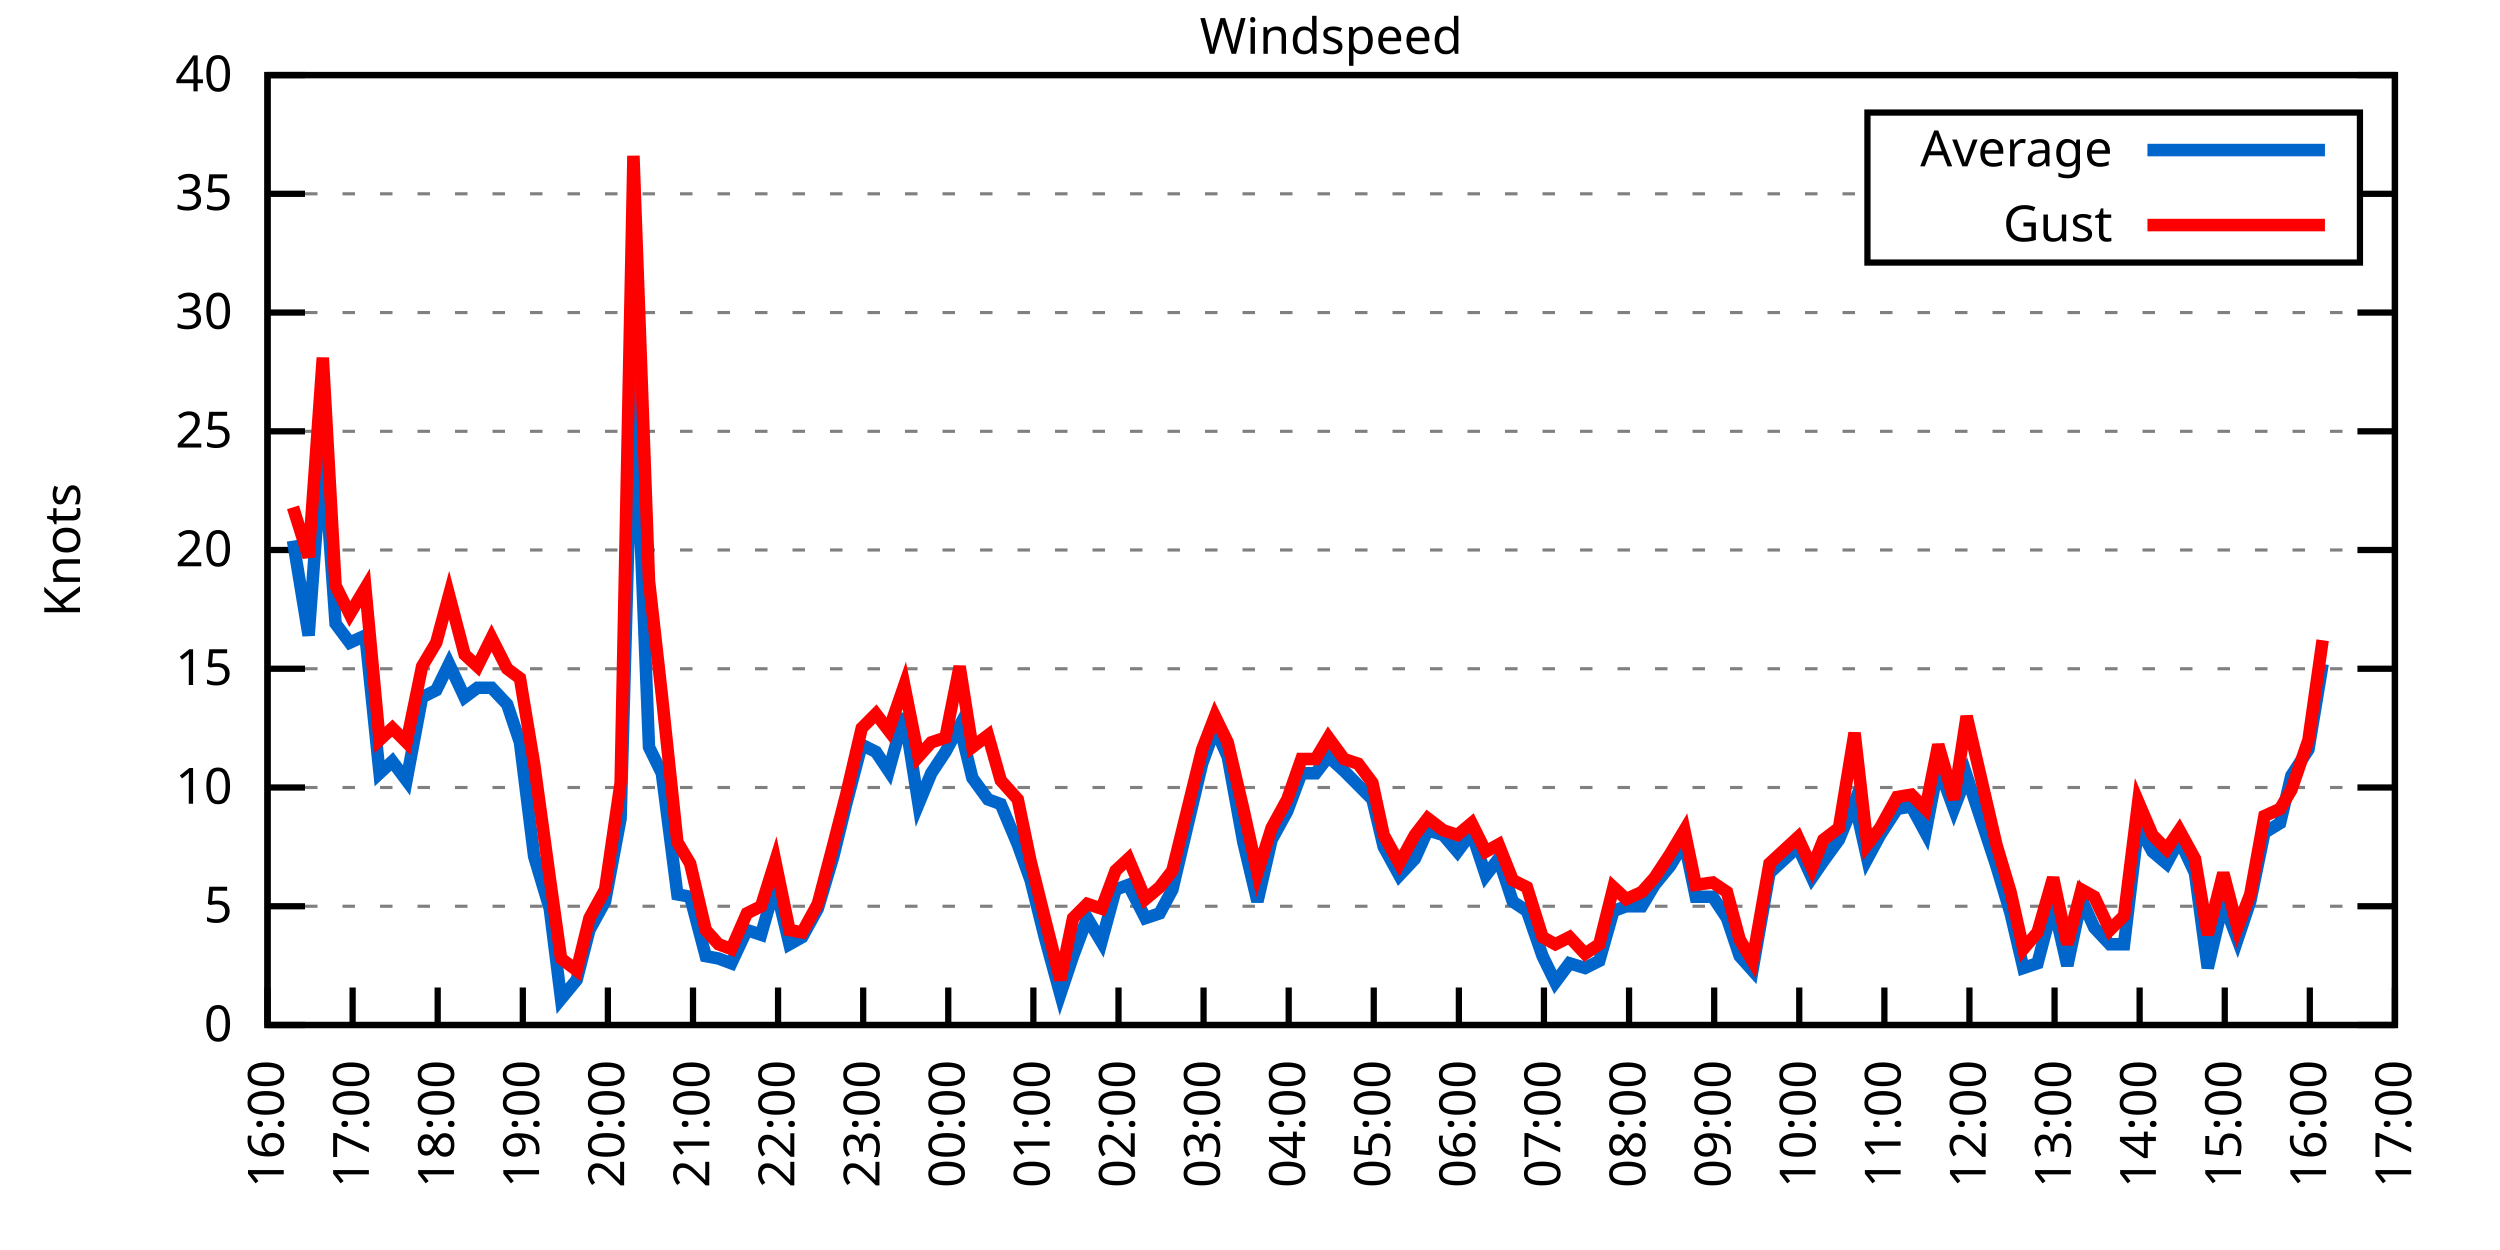
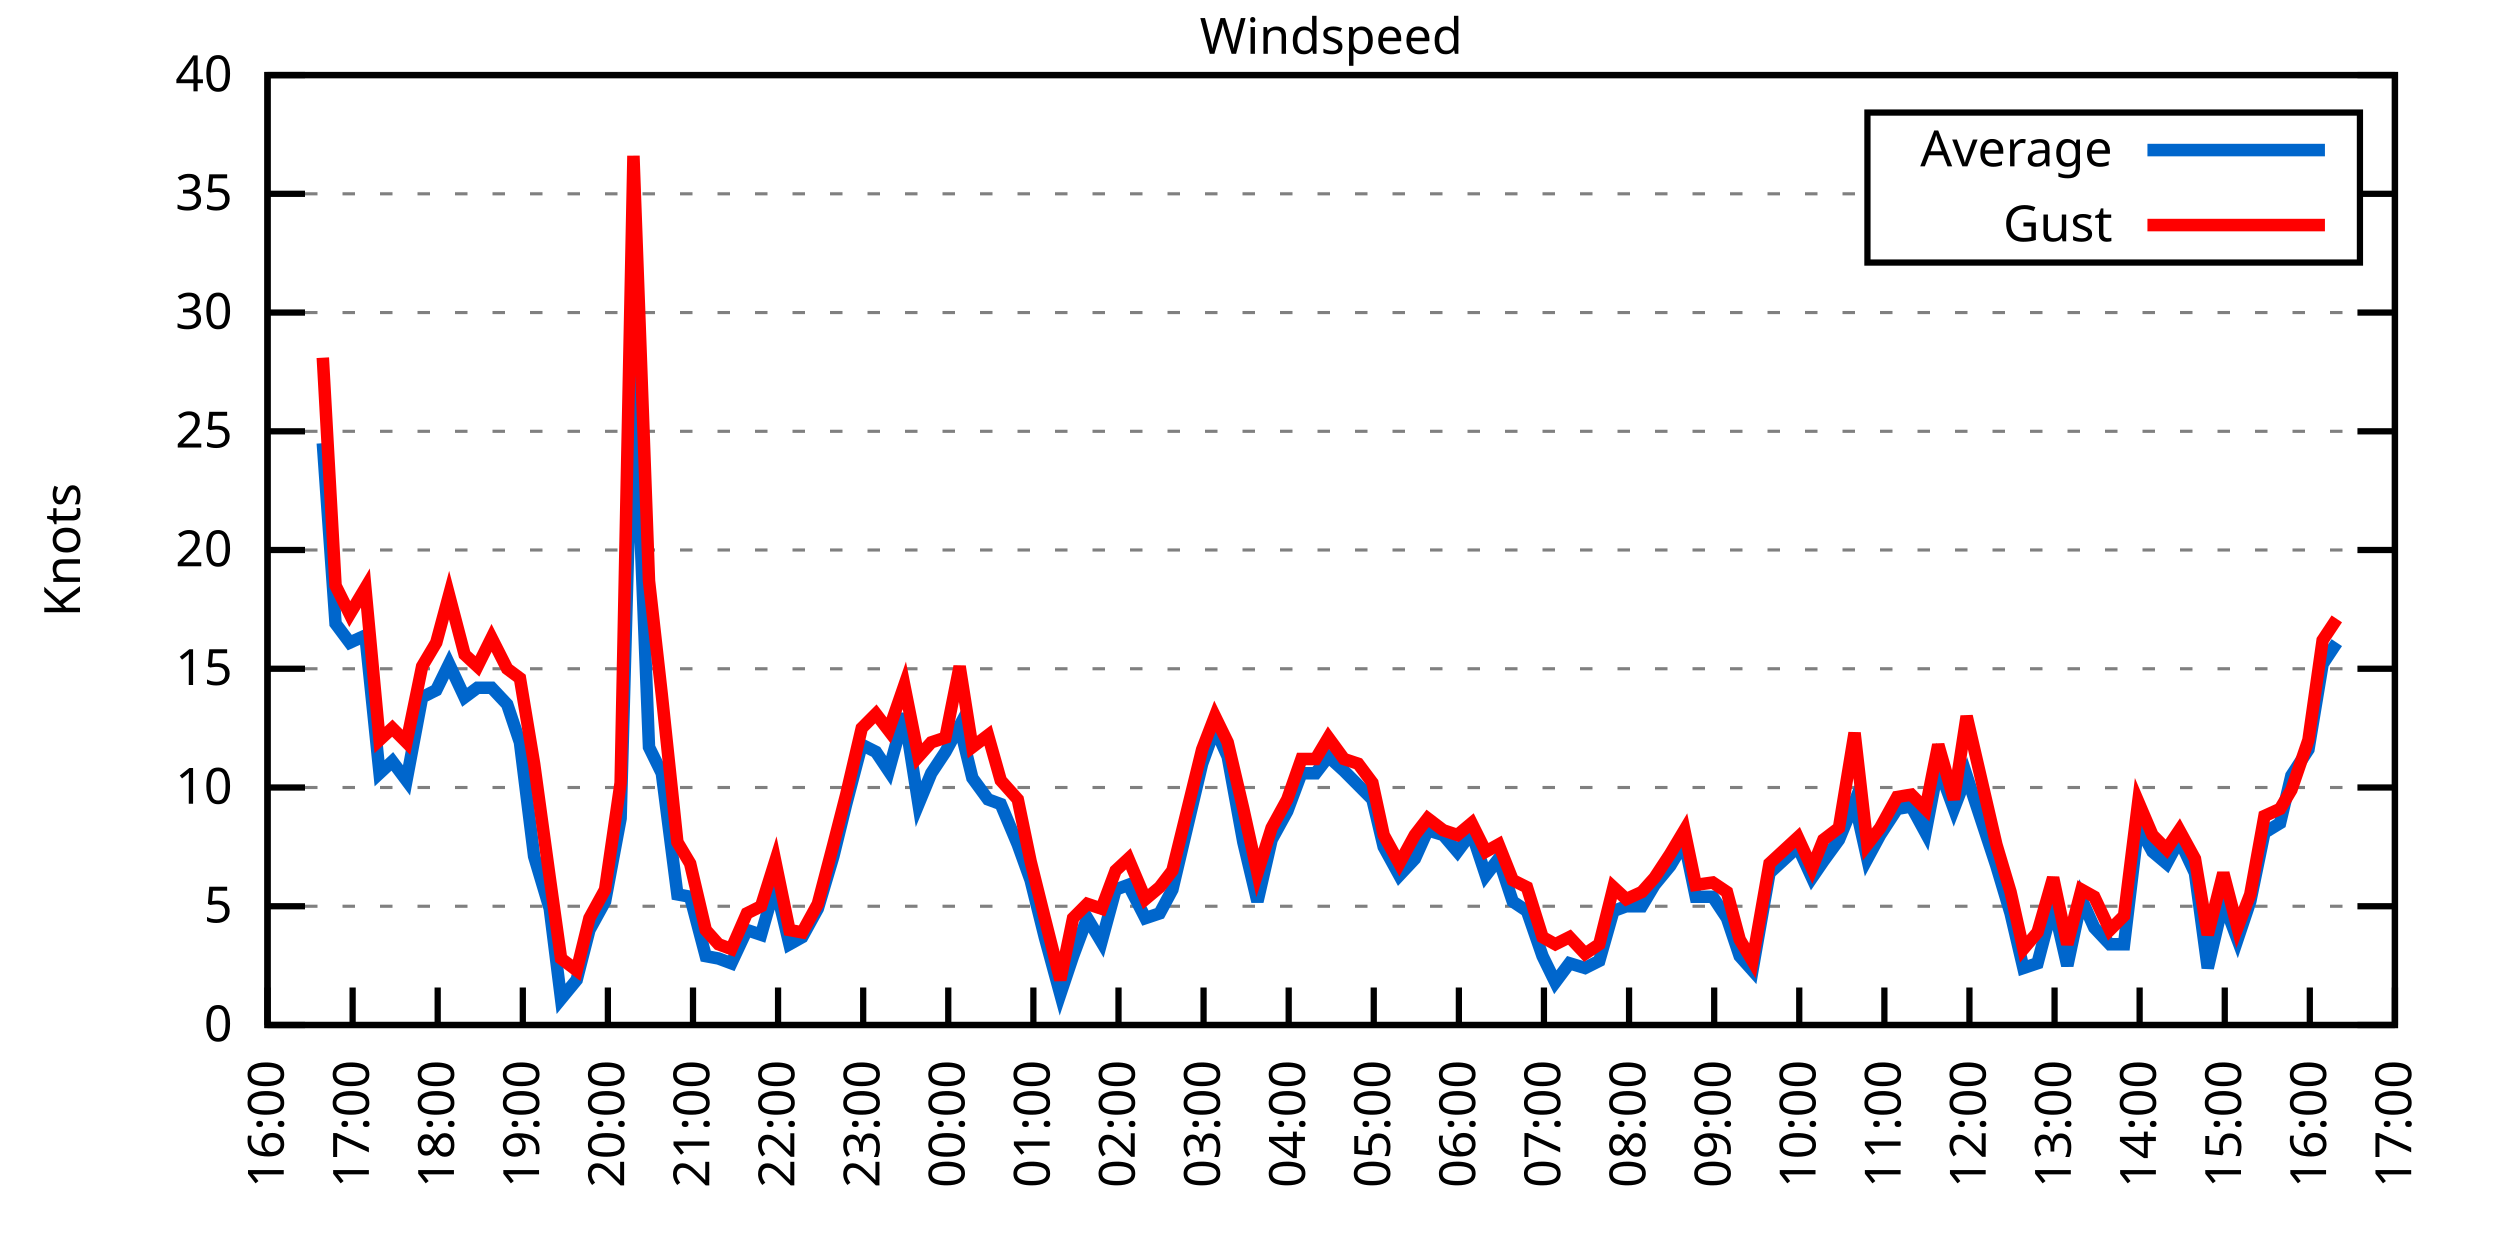
<svg xmlns="http://www.w3.org/2000/svg" xmlns:xlink="http://www.w3.org/1999/xlink" width="400" height="200" viewBox="0 0 400 200">
  <g id="gnuplot_canvas">
    <rect x="0" y="0" width="400" height="200" fill="none" />
    <defs>
      <circle id="gpDot" r="0.5" stroke-width="0.5" stroke="currentColor" />
      <path id="gpPt0" stroke-width="0.333" stroke="currentColor" d="M-1,0 h2 M0,-1 v2" />
      <path id="gpPt1" stroke-width="0.333" stroke="currentColor" d="M-1,-1 L1,1 M1,-1 L-1,1" />
      <path id="gpPt2" stroke-width="0.333" stroke="currentColor" d="M-1,0 L1,0 M0,-1 L0,1 M-1,-1 L1,1 M-1,1 L1,-1" />
      <rect id="gpPt3" stroke-width="0.333" stroke="currentColor" x="-1" y="-1" width="2" height="2" />
      <rect id="gpPt4" stroke-width="0.333" stroke="currentColor" fill="currentColor" x="-1" y="-1" width="2" height="2" />
      <circle id="gpPt5" stroke-width="0.333" stroke="currentColor" cx="0" cy="0" r="1" />
      <use xlink:href="#gpPt5" id="gpPt6" fill="currentColor" stroke="none" />
      <path id="gpPt7" stroke-width="0.333" stroke="currentColor" d="M0,-1.33 L-1.33,0.67 L1.33,0.67 z" />
      <use xlink:href="#gpPt7" id="gpPt8" fill="currentColor" stroke="none" />
      <use xlink:href="#gpPt7" id="gpPt9" stroke="currentColor" transform="rotate(180)" />
      <use xlink:href="#gpPt9" id="gpPt10" fill="currentColor" stroke="none" />
      <use xlink:href="#gpPt3" id="gpPt11" stroke="currentColor" transform="rotate(45)" />
      <use xlink:href="#gpPt11" id="gpPt12" fill="currentColor" stroke="none" />
      <path id="gpPt13" stroke-width="0.333" stroke="currentColor" d="M0,1.330 L1.265,0.411 L0.782,-1.067 L-0.782,-1.076 L-1.265,0.411 z" />
      <use xlink:href="#gpPt13" id="gpPt14" fill="currentColor" stroke="none" />
      <filter id="textbox" filterUnits="objectBoundingBox" x="0" y="0" height="1" width="1">
        <feFlood flood-color="white" flood-opacity="1" result="bgnd" />
        <feComposite in="SourceGraphic" in2="bgnd" operator="atop" />
      </filter>
      <filter id="greybox" filterUnits="objectBoundingBox" x="0" y="0" height="1" width="1">
        <feFlood flood-color="lightgrey" flood-opacity="1" result="grey" />
        <feComposite in="SourceGraphic" in2="grey" operator="atop" />
      </filter>
    </defs>
    <g fill="none" color="white" stroke="currentColor" stroke-width="1.00" stroke-linecap="butt" stroke-linejoin="miter">
</g>
    <g fill="none" color="black" stroke="currentColor" stroke-width="1.00" stroke-linecap="butt" stroke-linejoin="miter">
      <g stroke="none" shape-rendering="crispEdges">
        <polygon fill="rgb(255, 255, 255)" points="42.80,164.00 383.18,164.00 383.18,12.02 42.80,12.02 " />
      </g>
    </g>
    <g fill="none" color="black" stroke="currentColor" stroke-width="1.00" stroke-linecap="butt" stroke-linejoin="miter">
</g>
    <g fill="none" color="black" stroke="black" stroke-width="0.50" stroke-linecap="butt" stroke-linejoin="miter">
</g>
    <g fill="none" color="gray" stroke="currentColor" stroke-width="0.50" stroke-linecap="butt" stroke-linejoin="miter">
      <path stroke="gray" stroke-dasharray="2,4" class="gridline" d="M42.80,164.00 L383.19,164.00  " />
    </g>
    <g fill="none" color="gray" stroke="gray" stroke-width="1.00" stroke-linecap="butt" stroke-linejoin="miter">
</g>
    <g fill="none" color="black" stroke="currentColor" stroke-width="1.00" stroke-linecap="butt" stroke-linejoin="miter">
      <path stroke="black" d="M42.80,164.00 L48.80,164.00 M383.19,164.00 L377.19,164.00  " />
      <g transform="translate(37.20,166.60)" stroke="none" fill="black" font-family="Sans" font-size="8.00" text-anchor="end">
        <text>
          <tspan font-family="Sans"> 0</tspan>
        </text>
      </g>
    </g>
    <g fill="none" color="black" stroke="currentColor" stroke-width="1.00" stroke-linecap="butt" stroke-linejoin="miter">
</g>
    <g fill="none" color="black" stroke="black" stroke-width="0.50" stroke-linecap="butt" stroke-linejoin="miter">
</g>
    <g fill="none" color="gray" stroke="currentColor" stroke-width="0.50" stroke-linecap="butt" stroke-linejoin="miter">
      <path stroke="gray" stroke-dasharray="2,4" class="gridline" d="M42.80,145.00 L383.19,145.00  " />
    </g>
    <g fill="none" color="gray" stroke="gray" stroke-width="1.00" stroke-linecap="butt" stroke-linejoin="miter">
</g>
    <g fill="none" color="black" stroke="currentColor" stroke-width="1.00" stroke-linecap="butt" stroke-linejoin="miter">
      <path stroke="black" d="M42.80,145.00 L48.80,145.00 M383.19,145.00 L377.19,145.00  " />
      <g transform="translate(37.20,147.60)" stroke="none" fill="black" font-family="Sans" font-size="8.00" text-anchor="end">
        <text>
          <tspan font-family="Sans"> 5</tspan>
        </text>
      </g>
    </g>
    <g fill="none" color="black" stroke="currentColor" stroke-width="1.00" stroke-linecap="butt" stroke-linejoin="miter">
</g>
    <g fill="none" color="black" stroke="black" stroke-width="0.50" stroke-linecap="butt" stroke-linejoin="miter">
</g>
    <g fill="none" color="gray" stroke="currentColor" stroke-width="0.50" stroke-linecap="butt" stroke-linejoin="miter">
      <path stroke="gray" stroke-dasharray="2,4" class="gridline" d="M42.80,126.00 L383.19,126.00  " />
    </g>
    <g fill="none" color="gray" stroke="gray" stroke-width="1.00" stroke-linecap="butt" stroke-linejoin="miter">
</g>
    <g fill="none" color="black" stroke="currentColor" stroke-width="1.00" stroke-linecap="butt" stroke-linejoin="miter">
      <path stroke="black" d="M42.80,126.00 L48.80,126.00 M383.19,126.00 L377.19,126.00  " />
      <g transform="translate(37.20,128.60)" stroke="none" fill="black" font-family="Sans" font-size="8.00" text-anchor="end">
        <text>
          <tspan font-family="Sans"> 10</tspan>
        </text>
      </g>
    </g>
    <g fill="none" color="black" stroke="currentColor" stroke-width="1.00" stroke-linecap="butt" stroke-linejoin="miter">
</g>
    <g fill="none" color="black" stroke="black" stroke-width="0.50" stroke-linecap="butt" stroke-linejoin="miter">
</g>
    <g fill="none" color="gray" stroke="currentColor" stroke-width="0.50" stroke-linecap="butt" stroke-linejoin="miter">
      <path stroke="gray" stroke-dasharray="2,4" class="gridline" d="M42.80,107.00 L383.19,107.00  " />
    </g>
    <g fill="none" color="gray" stroke="gray" stroke-width="1.00" stroke-linecap="butt" stroke-linejoin="miter">
</g>
    <g fill="none" color="black" stroke="currentColor" stroke-width="1.00" stroke-linecap="butt" stroke-linejoin="miter">
      <path stroke="black" d="M42.80,107.00 L48.80,107.00 M383.19,107.00 L377.19,107.00  " />
      <g transform="translate(37.20,109.60)" stroke="none" fill="black" font-family="Sans" font-size="8.00" text-anchor="end">
        <text>
          <tspan font-family="Sans"> 15</tspan>
        </text>
      </g>
    </g>
    <g fill="none" color="black" stroke="currentColor" stroke-width="1.00" stroke-linecap="butt" stroke-linejoin="miter">
</g>
    <g fill="none" color="black" stroke="black" stroke-width="0.50" stroke-linecap="butt" stroke-linejoin="miter">
</g>
    <g fill="none" color="gray" stroke="currentColor" stroke-width="0.50" stroke-linecap="butt" stroke-linejoin="miter">
      <path stroke="gray" stroke-dasharray="2,4" class="gridline" d="M42.80,88.00 L383.19,88.00  " />
    </g>
    <g fill="none" color="gray" stroke="gray" stroke-width="1.00" stroke-linecap="butt" stroke-linejoin="miter">
</g>
    <g fill="none" color="black" stroke="currentColor" stroke-width="1.00" stroke-linecap="butt" stroke-linejoin="miter">
      <path stroke="black" d="M42.80,88.00 L48.80,88.00 M383.19,88.00 L377.19,88.00  " />
      <g transform="translate(37.20,90.60)" stroke="none" fill="black" font-family="Sans" font-size="8.00" text-anchor="end">
        <text>
          <tspan font-family="Sans"> 20</tspan>
        </text>
      </g>
    </g>
    <g fill="none" color="black" stroke="currentColor" stroke-width="1.00" stroke-linecap="butt" stroke-linejoin="miter">
</g>
    <g fill="none" color="black" stroke="black" stroke-width="0.50" stroke-linecap="butt" stroke-linejoin="miter">
</g>
    <g fill="none" color="gray" stroke="currentColor" stroke-width="0.50" stroke-linecap="butt" stroke-linejoin="miter">
      <path stroke="gray" stroke-dasharray="2,4" class="gridline" d="M42.80,69.01 L383.19,69.01  " />
    </g>
    <g fill="none" color="gray" stroke="gray" stroke-width="1.00" stroke-linecap="butt" stroke-linejoin="miter">
</g>
    <g fill="none" color="black" stroke="currentColor" stroke-width="1.00" stroke-linecap="butt" stroke-linejoin="miter">
      <path stroke="black" d="M42.80,69.01 L48.80,69.01 M383.19,69.01 L377.19,69.01  " />
      <g transform="translate(37.20,71.61)" stroke="none" fill="black" font-family="Sans" font-size="8.00" text-anchor="end">
        <text>
          <tspan font-family="Sans"> 25</tspan>
        </text>
      </g>
    </g>
    <g fill="none" color="black" stroke="currentColor" stroke-width="1.00" stroke-linecap="butt" stroke-linejoin="miter">
</g>
    <g fill="none" color="black" stroke="black" stroke-width="0.50" stroke-linecap="butt" stroke-linejoin="miter">
</g>
    <g fill="none" color="gray" stroke="currentColor" stroke-width="0.50" stroke-linecap="butt" stroke-linejoin="miter">
      <path stroke="gray" stroke-dasharray="2,4" class="gridline" d="M42.80,50.01 L383.19,50.01  " />
    </g>
    <g fill="none" color="gray" stroke="gray" stroke-width="1.00" stroke-linecap="butt" stroke-linejoin="miter">
</g>
    <g fill="none" color="black" stroke="currentColor" stroke-width="1.00" stroke-linecap="butt" stroke-linejoin="miter">
      <path stroke="black" d="M42.80,50.01 L48.80,50.01 M383.19,50.01 L377.19,50.01  " />
      <g transform="translate(37.20,52.61)" stroke="none" fill="black" font-family="Sans" font-size="8.00" text-anchor="end">
        <text>
          <tspan font-family="Sans"> 30</tspan>
        </text>
      </g>
    </g>
    <g fill="none" color="black" stroke="currentColor" stroke-width="1.00" stroke-linecap="butt" stroke-linejoin="miter">
</g>
    <g fill="none" color="black" stroke="black" stroke-width="0.50" stroke-linecap="butt" stroke-linejoin="miter">
</g>
    <g fill="none" color="gray" stroke="currentColor" stroke-width="0.50" stroke-linecap="butt" stroke-linejoin="miter">
      <path stroke="gray" stroke-dasharray="2,4" class="gridline" d="M42.80,31.01 L298.79,31.01 M377.59,31.01 L383.19,31.01  " />
    </g>
    <g fill="none" color="gray" stroke="gray" stroke-width="1.00" stroke-linecap="butt" stroke-linejoin="miter">
</g>
    <g fill="none" color="black" stroke="currentColor" stroke-width="1.00" stroke-linecap="butt" stroke-linejoin="miter">
      <path stroke="black" d="M42.80,31.01 L48.80,31.01 M383.19,31.01 L377.19,31.01  " />
      <g transform="translate(37.20,33.61)" stroke="none" fill="black" font-family="Sans" font-size="8.00" text-anchor="end">
        <text>
          <tspan font-family="Sans"> 35</tspan>
        </text>
      </g>
    </g>
    <g fill="none" color="black" stroke="currentColor" stroke-width="1.00" stroke-linecap="butt" stroke-linejoin="miter">
</g>
    <g fill="none" color="black" stroke="black" stroke-width="0.50" stroke-linecap="butt" stroke-linejoin="miter">
</g>
    <g fill="none" color="gray" stroke="currentColor" stroke-width="0.50" stroke-linecap="butt" stroke-linejoin="miter">
      <path stroke="gray" stroke-dasharray="2,4" class="gridline" d="M42.80,12.01 L383.19,12.01  " />
    </g>
    <g fill="none" color="gray" stroke="gray" stroke-width="1.00" stroke-linecap="butt" stroke-linejoin="miter">
</g>
    <g fill="none" color="black" stroke="currentColor" stroke-width="1.00" stroke-linecap="butt" stroke-linejoin="miter">
      <path stroke="black" d="M42.80,12.01 L48.80,12.01 M383.19,12.01 L377.19,12.01  " />
      <g transform="translate(37.20,14.61)" stroke="none" fill="black" font-family="Sans" font-size="8.00" text-anchor="end">
        <text>
          <tspan font-family="Sans"> 40</tspan>
        </text>
      </g>
    </g>
    <g fill="none" color="black" stroke="currentColor" stroke-width="1.00" stroke-linecap="butt" stroke-linejoin="miter">
      <path stroke="black" d="M42.80,164.00 L42.80,158.00  " />
      <g transform="translate(45.40,169.60) rotate(270.00)" stroke="none" fill="black" font-family="Sans" font-size="8.00" text-anchor="end">
        <text>
          <tspan font-family="Sans">16:00</tspan>
        </text>
      </g>
    </g>
    <g fill="none" color="black" stroke="currentColor" stroke-width="1.00" stroke-linecap="butt" stroke-linejoin="miter">
      <path stroke="black" d="M56.42,164.00 L56.42,158.00  " />
      <g transform="translate(59.02,169.60) rotate(270.00)" stroke="none" fill="black" font-family="Sans" font-size="8.00" text-anchor="end">
        <text>
          <tspan font-family="Sans">17:00</tspan>
        </text>
      </g>
    </g>
    <g fill="none" color="black" stroke="currentColor" stroke-width="1.00" stroke-linecap="butt" stroke-linejoin="miter">
      <path stroke="black" d="M70.03,164.00 L70.03,158.00  " />
      <g transform="translate(72.63,169.60) rotate(270.00)" stroke="none" fill="black" font-family="Sans" font-size="8.00" text-anchor="end">
        <text>
          <tspan font-family="Sans">18:00</tspan>
        </text>
      </g>
    </g>
    <g fill="none" color="black" stroke="currentColor" stroke-width="1.00" stroke-linecap="butt" stroke-linejoin="miter">
      <path stroke="black" d="M83.65,164.00 L83.65,158.00  " />
      <g transform="translate(86.25,169.60) rotate(270.00)" stroke="none" fill="black" font-family="Sans" font-size="8.00" text-anchor="end">
        <text>
          <tspan font-family="Sans">19:00</tspan>
        </text>
      </g>
    </g>
    <g fill="none" color="black" stroke="currentColor" stroke-width="1.00" stroke-linecap="butt" stroke-linejoin="miter">
      <path stroke="black" d="M97.26,164.00 L97.26,158.00  " />
      <g transform="translate(99.86,169.60) rotate(270.00)" stroke="none" fill="black" font-family="Sans" font-size="8.00" text-anchor="end">
        <text>
          <tspan font-family="Sans">20:00</tspan>
        </text>
      </g>
    </g>
    <g fill="none" color="black" stroke="currentColor" stroke-width="1.00" stroke-linecap="butt" stroke-linejoin="miter">
      <path stroke="black" d="M110.88,164.00 L110.88,158.00  " />
      <g transform="translate(113.48,169.60) rotate(270.00)" stroke="none" fill="black" font-family="Sans" font-size="8.00" text-anchor="end">
        <text>
          <tspan font-family="Sans">21:00</tspan>
        </text>
      </g>
    </g>
    <g fill="none" color="black" stroke="currentColor" stroke-width="1.00" stroke-linecap="butt" stroke-linejoin="miter">
      <path stroke="black" d="M124.49,164.00 L124.49,158.00  " />
      <g transform="translate(127.09,169.60) rotate(270.00)" stroke="none" fill="black" font-family="Sans" font-size="8.00" text-anchor="end">
        <text>
          <tspan font-family="Sans">22:00</tspan>
        </text>
      </g>
    </g>
    <g fill="none" color="black" stroke="currentColor" stroke-width="1.00" stroke-linecap="butt" stroke-linejoin="miter">
      <path stroke="black" d="M138.11,164.00 L138.11,158.00  " />
      <g transform="translate(140.71,169.60) rotate(270.00)" stroke="none" fill="black" font-family="Sans" font-size="8.00" text-anchor="end">
        <text>
          <tspan font-family="Sans">23:00</tspan>
        </text>
      </g>
    </g>
    <g fill="none" color="black" stroke="currentColor" stroke-width="1.00" stroke-linecap="butt" stroke-linejoin="miter">
      <path stroke="black" d="M151.72,164.00 L151.72,158.00  " />
      <g transform="translate(154.32,169.60) rotate(270.00)" stroke="none" fill="black" font-family="Sans" font-size="8.00" text-anchor="end">
        <text>
          <tspan font-family="Sans">00:00</tspan>
        </text>
      </g>
    </g>
    <g fill="none" color="black" stroke="currentColor" stroke-width="1.00" stroke-linecap="butt" stroke-linejoin="miter">
      <path stroke="black" d="M165.34,164.00 L165.34,158.00  " />
      <g transform="translate(167.94,169.60) rotate(270.00)" stroke="none" fill="black" font-family="Sans" font-size="8.00" text-anchor="end">
        <text>
          <tspan font-family="Sans">01:00</tspan>
        </text>
      </g>
    </g>
    <g fill="none" color="black" stroke="currentColor" stroke-width="1.00" stroke-linecap="butt" stroke-linejoin="miter">
      <path stroke="black" d="M178.96,164.00 L178.96,158.00  " />
      <g transform="translate(181.56,169.60) rotate(270.00)" stroke="none" fill="black" font-family="Sans" font-size="8.00" text-anchor="end">
        <text>
          <tspan font-family="Sans">02:00</tspan>
        </text>
      </g>
    </g>
    <g fill="none" color="black" stroke="currentColor" stroke-width="1.00" stroke-linecap="butt" stroke-linejoin="miter">
      <path stroke="black" d="M192.57,164.00 L192.57,158.00  " />
      <g transform="translate(195.17,169.60) rotate(270.00)" stroke="none" fill="black" font-family="Sans" font-size="8.00" text-anchor="end">
        <text>
          <tspan font-family="Sans">03:00</tspan>
        </text>
      </g>
    </g>
    <g fill="none" color="black" stroke="currentColor" stroke-width="1.00" stroke-linecap="butt" stroke-linejoin="miter">
      <path stroke="black" d="M206.19,164.00 L206.19,158.00  " />
      <g transform="translate(208.79,169.60) rotate(270.00)" stroke="none" fill="black" font-family="Sans" font-size="8.00" text-anchor="end">
        <text>
          <tspan font-family="Sans">04:00</tspan>
        </text>
      </g>
    </g>
    <g fill="none" color="black" stroke="currentColor" stroke-width="1.00" stroke-linecap="butt" stroke-linejoin="miter">
      <path stroke="black" d="M219.80,164.00 L219.80,158.00  " />
      <g transform="translate(222.40,169.60) rotate(270.00)" stroke="none" fill="black" font-family="Sans" font-size="8.00" text-anchor="end">
        <text>
          <tspan font-family="Sans">05:00</tspan>
        </text>
      </g>
    </g>
    <g fill="none" color="black" stroke="currentColor" stroke-width="1.00" stroke-linecap="butt" stroke-linejoin="miter">
      <path stroke="black" d="M233.42,164.00 L233.42,158.00  " />
      <g transform="translate(236.02,169.60) rotate(270.00)" stroke="none" fill="black" font-family="Sans" font-size="8.00" text-anchor="end">
        <text>
          <tspan font-family="Sans">06:00</tspan>
        </text>
      </g>
    </g>
    <g fill="none" color="black" stroke="currentColor" stroke-width="1.00" stroke-linecap="butt" stroke-linejoin="miter">
      <path stroke="black" d="M247.03,164.00 L247.03,158.00  " />
      <g transform="translate(249.63,169.60) rotate(270.00)" stroke="none" fill="black" font-family="Sans" font-size="8.00" text-anchor="end">
        <text>
          <tspan font-family="Sans">07:00</tspan>
        </text>
      </g>
    </g>
    <g fill="none" color="black" stroke="currentColor" stroke-width="1.00" stroke-linecap="butt" stroke-linejoin="miter">
      <path stroke="black" d="M260.65,164.00 L260.65,158.00  " />
      <g transform="translate(263.25,169.60) rotate(270.00)" stroke="none" fill="black" font-family="Sans" font-size="8.00" text-anchor="end">
        <text>
          <tspan font-family="Sans">08:00</tspan>
        </text>
      </g>
    </g>
    <g fill="none" color="black" stroke="currentColor" stroke-width="1.00" stroke-linecap="butt" stroke-linejoin="miter">
      <path stroke="black" d="M274.27,164.00 L274.27,158.00  " />
      <g transform="translate(276.87,169.60) rotate(270.00)" stroke="none" fill="black" font-family="Sans" font-size="8.00" text-anchor="end">
        <text>
          <tspan font-family="Sans">09:00</tspan>
        </text>
      </g>
    </g>
    <g fill="none" color="black" stroke="currentColor" stroke-width="1.00" stroke-linecap="butt" stroke-linejoin="miter">
      <path stroke="black" d="M287.88,164.00 L287.88,158.00  " />
      <g transform="translate(290.48,169.60) rotate(270.00)" stroke="none" fill="black" font-family="Sans" font-size="8.00" text-anchor="end">
        <text>
          <tspan font-family="Sans">10:00</tspan>
        </text>
      </g>
    </g>
    <g fill="none" color="black" stroke="currentColor" stroke-width="1.00" stroke-linecap="butt" stroke-linejoin="miter">
      <path stroke="black" d="M301.50,164.00 L301.50,158.00  " />
      <g transform="translate(304.10,169.60) rotate(270.00)" stroke="none" fill="black" font-family="Sans" font-size="8.00" text-anchor="end">
        <text>
          <tspan font-family="Sans">11:00</tspan>
        </text>
      </g>
    </g>
    <g fill="none" color="black" stroke="currentColor" stroke-width="1.00" stroke-linecap="butt" stroke-linejoin="miter">
      <path stroke="black" d="M315.11,164.00 L315.11,158.00  " />
      <g transform="translate(317.71,169.60) rotate(270.00)" stroke="none" fill="black" font-family="Sans" font-size="8.00" text-anchor="end">
        <text>
          <tspan font-family="Sans">12:00</tspan>
        </text>
      </g>
    </g>
    <g fill="none" color="black" stroke="currentColor" stroke-width="1.00" stroke-linecap="butt" stroke-linejoin="miter">
      <path stroke="black" d="M328.73,164.00 L328.73,158.00  " />
      <g transform="translate(331.33,169.60) rotate(270.00)" stroke="none" fill="black" font-family="Sans" font-size="8.00" text-anchor="end">
        <text>
          <tspan font-family="Sans">13:00</tspan>
        </text>
      </g>
    </g>
    <g fill="none" color="black" stroke="currentColor" stroke-width="1.00" stroke-linecap="butt" stroke-linejoin="miter">
      <path stroke="black" d="M342.34,164.00 L342.34,158.00  " />
      <g transform="translate(344.94,169.60) rotate(270.00)" stroke="none" fill="black" font-family="Sans" font-size="8.00" text-anchor="end">
        <text>
          <tspan font-family="Sans">14:00</tspan>
        </text>
      </g>
    </g>
    <g fill="none" color="black" stroke="currentColor" stroke-width="1.00" stroke-linecap="butt" stroke-linejoin="miter">
      <path stroke="black" d="M355.96,164.00 L355.96,158.00  " />
      <g transform="translate(358.56,169.60) rotate(270.00)" stroke="none" fill="black" font-family="Sans" font-size="8.00" text-anchor="end">
        <text>
          <tspan font-family="Sans">15:00</tspan>
        </text>
      </g>
    </g>
    <g fill="none" color="black" stroke="currentColor" stroke-width="1.00" stroke-linecap="butt" stroke-linejoin="miter">
      <path stroke="black" d="M369.57,164.00 L369.57,158.00  " />
      <g transform="translate(372.17,169.60) rotate(270.00)" stroke="none" fill="black" font-family="Sans" font-size="8.00" text-anchor="end">
        <text>
          <tspan font-family="Sans">16:00</tspan>
        </text>
      </g>
    </g>
    <g fill="none" color="black" stroke="currentColor" stroke-width="1.00" stroke-linecap="butt" stroke-linejoin="miter">
      <path stroke="black" d="M383.19,164.00 L383.19,158.00  " />
      <g transform="translate(385.79,169.60) rotate(270.00)" stroke="none" fill="black" font-family="Sans" font-size="8.00" text-anchor="end">
        <text>
          <tspan font-family="Sans">17:00</tspan>
        </text>
      </g>
    </g>
    <g fill="none" color="black" stroke="currentColor" stroke-width="1.00" stroke-linecap="butt" stroke-linejoin="miter">
</g>
    <g fill="none" color="black" stroke="currentColor" stroke-width="1.00" stroke-linecap="butt" stroke-linejoin="miter">
      <path stroke="black" d="M42.80,12.01 L42.80,164.00 L383.19,164.00 L383.19,12.01 L42.80,12.01 Z  " />
    </g>
    <g fill="none" color="black" stroke="currentColor" stroke-width="1.00" stroke-linecap="butt" stroke-linejoin="miter">
</g>
    <g fill="none" color="black" stroke="currentColor" stroke-width="1.00" stroke-linecap="butt" stroke-linejoin="miter">
      <path stroke="black" d="M298.79,42.01 L298.79,18.01 L377.59,18.01 L377.59,42.01 L298.79,42.01 Z  " />
    </g>
    <g id="Windspeed_plot_1">
      <g fill="none" color="white" stroke="black" stroke-width="2.00" stroke-linecap="butt" stroke-linejoin="miter">
</g>
      <g fill="none" color="black" stroke="currentColor" stroke-width="2.00" stroke-linecap="butt" stroke-linejoin="miter">
        <g transform="translate(337.99,26.61)" stroke="none" fill="black" font-family="Sans" font-size="8.00" text-anchor="end">
          <text>
            <tspan font-family="Sans">Average</tspan>
          </text>
        </g>
      </g>
      <g fill="none" color="black" stroke="currentColor" stroke-width="2.00" stroke-linecap="butt" stroke-linejoin="miter">
-         <path stroke="rgb(  0, 102, 204)" d="M343.59,24.01 L371.99,24.01 M46.88,86.49 L49.38,101.68 L51.65,70.91 L53.69,99.78 L55.96,102.82 L58.46,101.68   L60.73,123.72 L62.77,121.82 L65.04,124.86 L67.54,111.56 L69.80,110.42 L71.85,106.24 L74.34,111.56 L76.39,110.04   L78.65,110.04 L81.15,112.70 L83.19,118.78 L85.46,137.02 L87.96,145.38 L89.77,159.82 L92.27,156.78 L94.31,148.80   L96.81,144.24 L99.30,130.94 L101.35,57.23 L103.84,119.54 L105.89,123.72 L108.38,143.10 L110.42,143.48 L112.92,152.98   L114.96,153.36 L117.01,154.12 L119.50,148.80 L121.77,149.56 L124.04,141.58 L126.31,151.08 L128.35,149.94 L130.85,145.38   L133.34,137.02 L135.39,128.66 L137.88,119.16 L140.15,120.30 L142.19,123.34 L144.69,114.22 L146.96,128.66 L149.00,123.72   L151.27,120.30 L153.54,116.12 L155.58,124.48 L158.08,127.90 L160.12,128.66 L162.84,135.12 L164.89,140.82 L167.16,149.94   L169.65,159.06 L171.69,152.98 L173.96,146.90 L176.23,150.70 L178.50,142.34 L180.54,141.58 L183.27,146.90 L185.54,146.14   L187.58,142.34 L192.34,122.20 L194.39,116.50 L196.43,121.06 L198.93,134.74 L201.19,144.24 L203.46,134.36 L205.96,129.80   L208.23,123.72 L210.50,123.72 L212.54,121.06 L215.04,123.34 L217.31,125.62 L219.58,127.90 L221.39,135.50 L223.89,140.06   L226.38,137.40 L228.43,132.84 L230.92,133.60 L233.19,136.26 L235.46,133.22 L237.73,140.06 L239.77,137.40 L242.04,144.24   L244.31,145.76 L246.81,152.98 L248.85,157.16 L251.12,154.12 L253.61,154.88 L255.88,153.74 L258.15,145.76 L260.20,145.00   L262.69,145.00 L264.73,141.58 L267.23,138.54 L269.50,134.74 L271.32,143.48 L274.04,143.48 L276.31,146.90 L278.35,152.98   L280.39,155.26 L283.12,139.68 L287.65,135.50 L289.92,140.44 L291.74,137.78 L294.23,134.36 L296.73,128.28 L298.77,137.40   L300.82,133.60 L303.54,129.42 L305.81,129.04 L308.08,133.22 L310.12,122.58 L312.62,129.42 L314.66,124.10 L319.42,138.54   L321.69,146.14 L323.74,154.88 L326.00,154.12 L328.50,144.62 L330.77,154.50 L333.04,143.86 L335.08,148.42 L337.58,151.08   L339.85,151.08 L342.12,132.08 L344.39,136.26 L346.65,138.16 L348.70,134.36 L351.19,139.68 L353.24,154.88 L355.73,144.24   L358.00,150.32 L360.04,144.24 L362.31,133.22 L364.81,131.70 L366.62,124.10 L369.35,119.92 L371.62,106.24  " />
+         <path stroke="rgb(  0, 102, 204)" d="M343.59,24.01 L371.99,24.01 M51.65,70.91 L53.69,99.78 L55.96,102.82 L58.46,101.68 L60.73,123.72 L62.77,121.82   L65.04,124.86 L67.54,111.56 L69.80,110.42 L71.85,106.24 L74.34,111.56 L76.39,110.04 L78.65,110.04 L81.15,112.70   L83.19,118.78 L85.46,137.02 L87.96,145.38 L89.77,159.82 L92.27,156.78 L94.31,148.80 L96.81,144.24 L99.30,130.94   L101.35,57.23 L103.84,119.54 L105.89,123.72 L108.38,143.10 L110.42,143.48 L112.92,152.98 L114.96,153.36 L117.01,154.12   L119.50,148.80 L121.77,149.56 L124.04,141.58 L126.31,151.08 L128.35,149.94 L130.85,145.38 L133.34,137.02 L135.39,128.66   L137.88,119.16 L140.15,120.30 L142.19,123.34 L144.69,114.22 L146.96,128.66 L149.00,123.72 L151.27,120.30 L153.54,116.12   L155.58,124.48 L158.08,127.90 L160.12,128.66 L162.84,135.12 L164.89,140.82 L167.16,149.94 L169.65,159.06 L171.69,152.98   L173.96,146.90 L176.23,150.70 L178.50,142.34 L180.54,141.58 L183.27,146.90 L185.54,146.14 L187.58,142.34 L192.34,122.20   L194.39,116.50 L196.43,121.06 L198.93,134.74 L201.19,144.24 L203.46,134.36 L205.96,129.80 L208.23,123.72 L210.50,123.72   L212.54,121.06 L215.04,123.34 L217.31,125.62 L219.58,127.90 L221.39,135.50 L223.89,140.06 L226.38,137.40 L228.43,132.84   L230.92,133.60 L233.19,136.26 L235.46,133.22 L237.73,140.06 L239.77,137.40 L242.04,144.24 L244.31,145.76 L246.81,152.98   L248.85,157.16 L251.12,154.12 L253.61,154.88 L255.88,153.74 L258.15,145.76 L260.20,145.00 L262.69,145.00 L264.73,141.58   L267.23,138.54 L269.50,134.74 L271.32,143.48 L274.04,143.48 L276.31,146.90 L278.35,152.98 L280.39,155.26 L283.12,139.68   L287.65,135.50 L289.92,140.44 L291.74,137.78 L294.23,134.36 L296.73,128.28 L298.77,137.40 L300.82,133.60 L303.54,129.42   L305.81,129.04 L308.08,133.22 L310.12,122.58 L312.62,129.42 L314.66,124.10 L319.42,138.54 L321.69,146.14 L323.74,154.88   L326.00,154.12 L328.50,144.62 L330.77,154.50 L333.04,143.86 L335.08,148.42 L337.58,151.08 L339.85,151.08 L342.12,132.08   L344.39,136.26 L346.65,138.16 L348.70,134.36 L351.19,139.68 L353.24,154.88 L355.73,144.24 L358.00,150.32 L360.04,144.24   L362.31,133.22 L364.81,131.70 L366.62,124.10 L369.35,119.92 L371.62,106.24 L373.89,102.82  " />
      </g>
    </g>
    <g id="Windspeed_plot_2">
      <g fill="none" color="black" stroke="currentColor" stroke-width="2.00" stroke-linecap="butt" stroke-linejoin="miter">
        <g transform="translate(337.99,38.61)" stroke="none" fill="black" font-family="Sans" font-size="8.00" text-anchor="end">
          <text>
            <tspan font-family="Sans">Gust</tspan>
          </text>
        </g>
      </g>
      <g fill="none" color="black" stroke="currentColor" stroke-width="2.00" stroke-linecap="butt" stroke-linejoin="miter">
-         <path stroke="rgb(255,   0,   0)" d="M343.59,36.01 L371.99,36.01 M46.88,81.17 L49.38,89.14 L51.65,57.23 L53.69,93.70 L55.96,98.26 L58.46,94.08   L60.73,118.40 L62.77,116.50 L65.04,118.78 L67.54,106.62 L69.80,102.82 L71.85,95.22 L74.34,104.72 L76.39,106.62   L78.65,102.06 L81.15,107.00 L83.19,108.52 L85.46,122.20 L87.96,140.44 L89.77,153.36 L92.27,155.26 L94.31,146.90   L96.81,142.34 L99.30,125.24 L101.35,24.93 L103.84,92.94 L105.89,111.18 L108.38,134.74 L110.42,138.16 L112.92,148.80   L114.96,151.08 L117.01,151.84 L119.50,146.14 L121.77,145.00 L124.04,137.78 L126.31,148.80 L128.35,149.18 L130.85,144.62   L133.34,135.12 L135.39,127.14 L137.88,116.50 L140.15,114.22 L142.19,116.88 L144.69,109.66 L146.96,121.06 L149.00,118.78   L151.27,118.02 L153.54,106.62 L155.58,119.54 L158.08,117.64 L160.12,124.86 L162.84,127.90 L164.89,137.78 L167.16,146.90   L169.65,156.78 L171.69,146.90 L173.96,144.62 L176.23,145.38 L178.50,139.30 L180.54,137.40 L183.27,143.86 L185.54,141.96   L187.58,139.30 L192.34,119.92 L194.39,114.60 L196.43,118.78 L198.93,129.42 L201.19,139.68 L203.46,132.46 L205.96,127.90   L208.23,121.44 L210.50,121.44 L212.54,118.02 L215.04,121.44 L217.31,122.20 L219.58,125.24 L221.39,133.60 L223.89,138.16   L226.38,133.60 L228.43,130.94 L230.92,132.84 L233.19,133.60 L235.46,131.70 L237.73,136.26 L239.77,135.12 L242.04,140.82   L244.31,141.96 L246.81,149.94 L248.85,151.08 L251.12,149.94 L253.61,152.60 L255.88,151.08 L258.15,141.96 L260.20,143.86   L262.69,142.72 L264.73,140.44 L267.23,136.64 L269.50,132.84 L271.32,141.58 L274.04,141.20 L276.31,142.72 L278.35,150.32   L280.39,153.74 L283.12,138.16 L287.65,133.98 L289.92,138.92 L291.74,134.36 L294.23,132.46 L296.73,117.26 L298.77,135.12   L300.82,132.46 L303.54,127.52 L305.81,127.14 L308.08,129.42 L310.12,119.16 L312.62,127.90 L314.66,114.60 L319.42,135.12   L321.69,142.72 L323.74,151.84 L326.00,149.18 L328.50,140.44 L330.77,151.08 L333.04,142.34 L335.08,143.48 L337.58,148.80   L339.85,146.52 L342.12,128.28 L344.39,133.60 L346.65,135.88 L348.70,132.84 L351.19,137.40 L353.24,149.56 L355.73,139.68   L358.00,148.42 L360.04,143.10 L362.31,130.56 L364.81,129.42 L366.62,126.38 L369.35,118.40 L371.62,102.44  " />
+         <path stroke="rgb(255,   0,   0)" d="M343.59,36.01 L371.99,36.01 M51.65,57.23 L53.69,93.70 L55.96,98.26 L58.46,94.08 L60.73,118.40 L62.77,116.50   L65.04,118.78 L67.54,106.62 L69.80,102.82 L71.85,95.22 L74.34,104.72 L76.39,106.62 L78.65,102.06 L81.15,107.00   L83.19,108.52 L85.46,122.20 L87.96,140.44 L89.77,153.36 L92.27,155.26 L94.31,146.90 L96.81,142.34 L99.30,125.24   L101.35,24.93 L103.84,92.94 L105.89,111.18 L108.38,134.74 L110.42,138.16 L112.92,148.80 L114.96,151.08 L117.01,151.84   L119.50,146.14 L121.77,145.00 L124.04,137.78 L126.31,148.80 L128.35,149.18 L130.85,144.62 L133.34,135.12 L135.39,127.14   L137.88,116.50 L140.15,114.22 L142.19,116.88 L144.69,109.66 L146.96,121.06 L149.00,118.78 L151.27,118.02 L153.54,106.62   L155.58,119.54 L158.08,117.64 L160.12,124.86 L162.84,127.90 L164.89,137.78 L167.16,146.90 L169.65,156.78 L171.69,146.90   L173.96,144.62 L176.23,145.38 L178.50,139.30 L180.54,137.40 L183.27,143.86 L185.54,141.96 L187.58,139.30 L192.34,119.92   L194.39,114.60 L196.43,118.78 L198.93,129.42 L201.19,139.68 L203.46,132.46 L205.96,127.90 L208.23,121.44 L210.50,121.44   L212.54,118.02 L215.04,121.44 L217.31,122.20 L219.58,125.24 L221.39,133.60 L223.89,138.16 L226.38,133.60 L228.43,130.94   L230.92,132.84 L233.19,133.60 L235.46,131.70 L237.73,136.26 L239.77,135.12 L242.04,140.82 L244.31,141.96 L246.81,149.94   L248.85,151.08 L251.12,149.94 L253.61,152.60 L255.88,151.08 L258.15,141.96 L260.20,143.86 L262.69,142.72 L264.73,140.44   L267.23,136.64 L269.50,132.84 L271.32,141.58 L274.04,141.20 L276.31,142.72 L278.35,150.32 L280.39,153.74 L283.12,138.16   L287.65,133.98 L289.92,138.92 L291.74,134.36 L294.23,132.46 L296.73,117.26 L298.77,135.12 L300.82,132.46 L303.54,127.52   L305.81,127.14 L308.08,129.42 L310.12,119.16 L312.62,127.90 L314.66,114.60 L319.42,135.12 L321.69,142.72 L323.74,151.84   L326.00,149.18 L328.50,140.44 L330.77,151.08 L333.04,142.34 L335.08,143.48 L337.58,148.80 L339.85,146.52 L342.12,128.28   L344.39,133.60 L346.65,135.88 L348.70,132.84 L351.19,137.40 L353.24,149.56 L355.73,139.68 L358.00,148.42 L360.04,143.10   L362.31,130.56 L364.81,129.42 L366.62,126.38 L369.35,118.40 L371.62,102.44 L373.89,99.02  " />
      </g>
    </g>
    <g fill="none" color="black" stroke="currentColor" stroke-width="2.00" stroke-linecap="butt" stroke-linejoin="miter">
</g>
    <g fill="none" color="black" stroke="black" stroke-width="1.00" stroke-linecap="butt" stroke-linejoin="miter">
</g>
    <g fill="none" color="black" stroke="currentColor" stroke-width="1.00" stroke-linecap="butt" stroke-linejoin="miter">
      <path stroke="black" d="M42.80,12.01 L42.80,164.00 L383.19,164.00 L383.19,12.01 L42.80,12.01 Z  " />
      <g transform="translate(12.80,88.01) rotate(270.00)" stroke="none" fill="black" font-family="Sans" font-size="8.00" text-anchor="middle">
        <text>
          <tspan font-family="Sans">Knots</tspan>
        </text>
      </g>
    </g>
    <g fill="none" color="black" stroke="currentColor" stroke-width="1.00" stroke-linecap="butt" stroke-linejoin="miter">
</g>
    <g fill="none" color="black" stroke="currentColor" stroke-width="1.00" stroke-linecap="butt" stroke-linejoin="miter">
      <g transform="translate(212.99,8.61)" stroke="none" fill="black" font-family="Sans" font-size="8.00" text-anchor="middle">
        <text>
          <tspan font-family="Sans">Windspeed</tspan>
        </text>
      </g>
    </g>
    <g fill="none" color="black" stroke="currentColor" stroke-width="1.00" stroke-linecap="butt" stroke-linejoin="miter">
</g>
  </g>
</svg>
